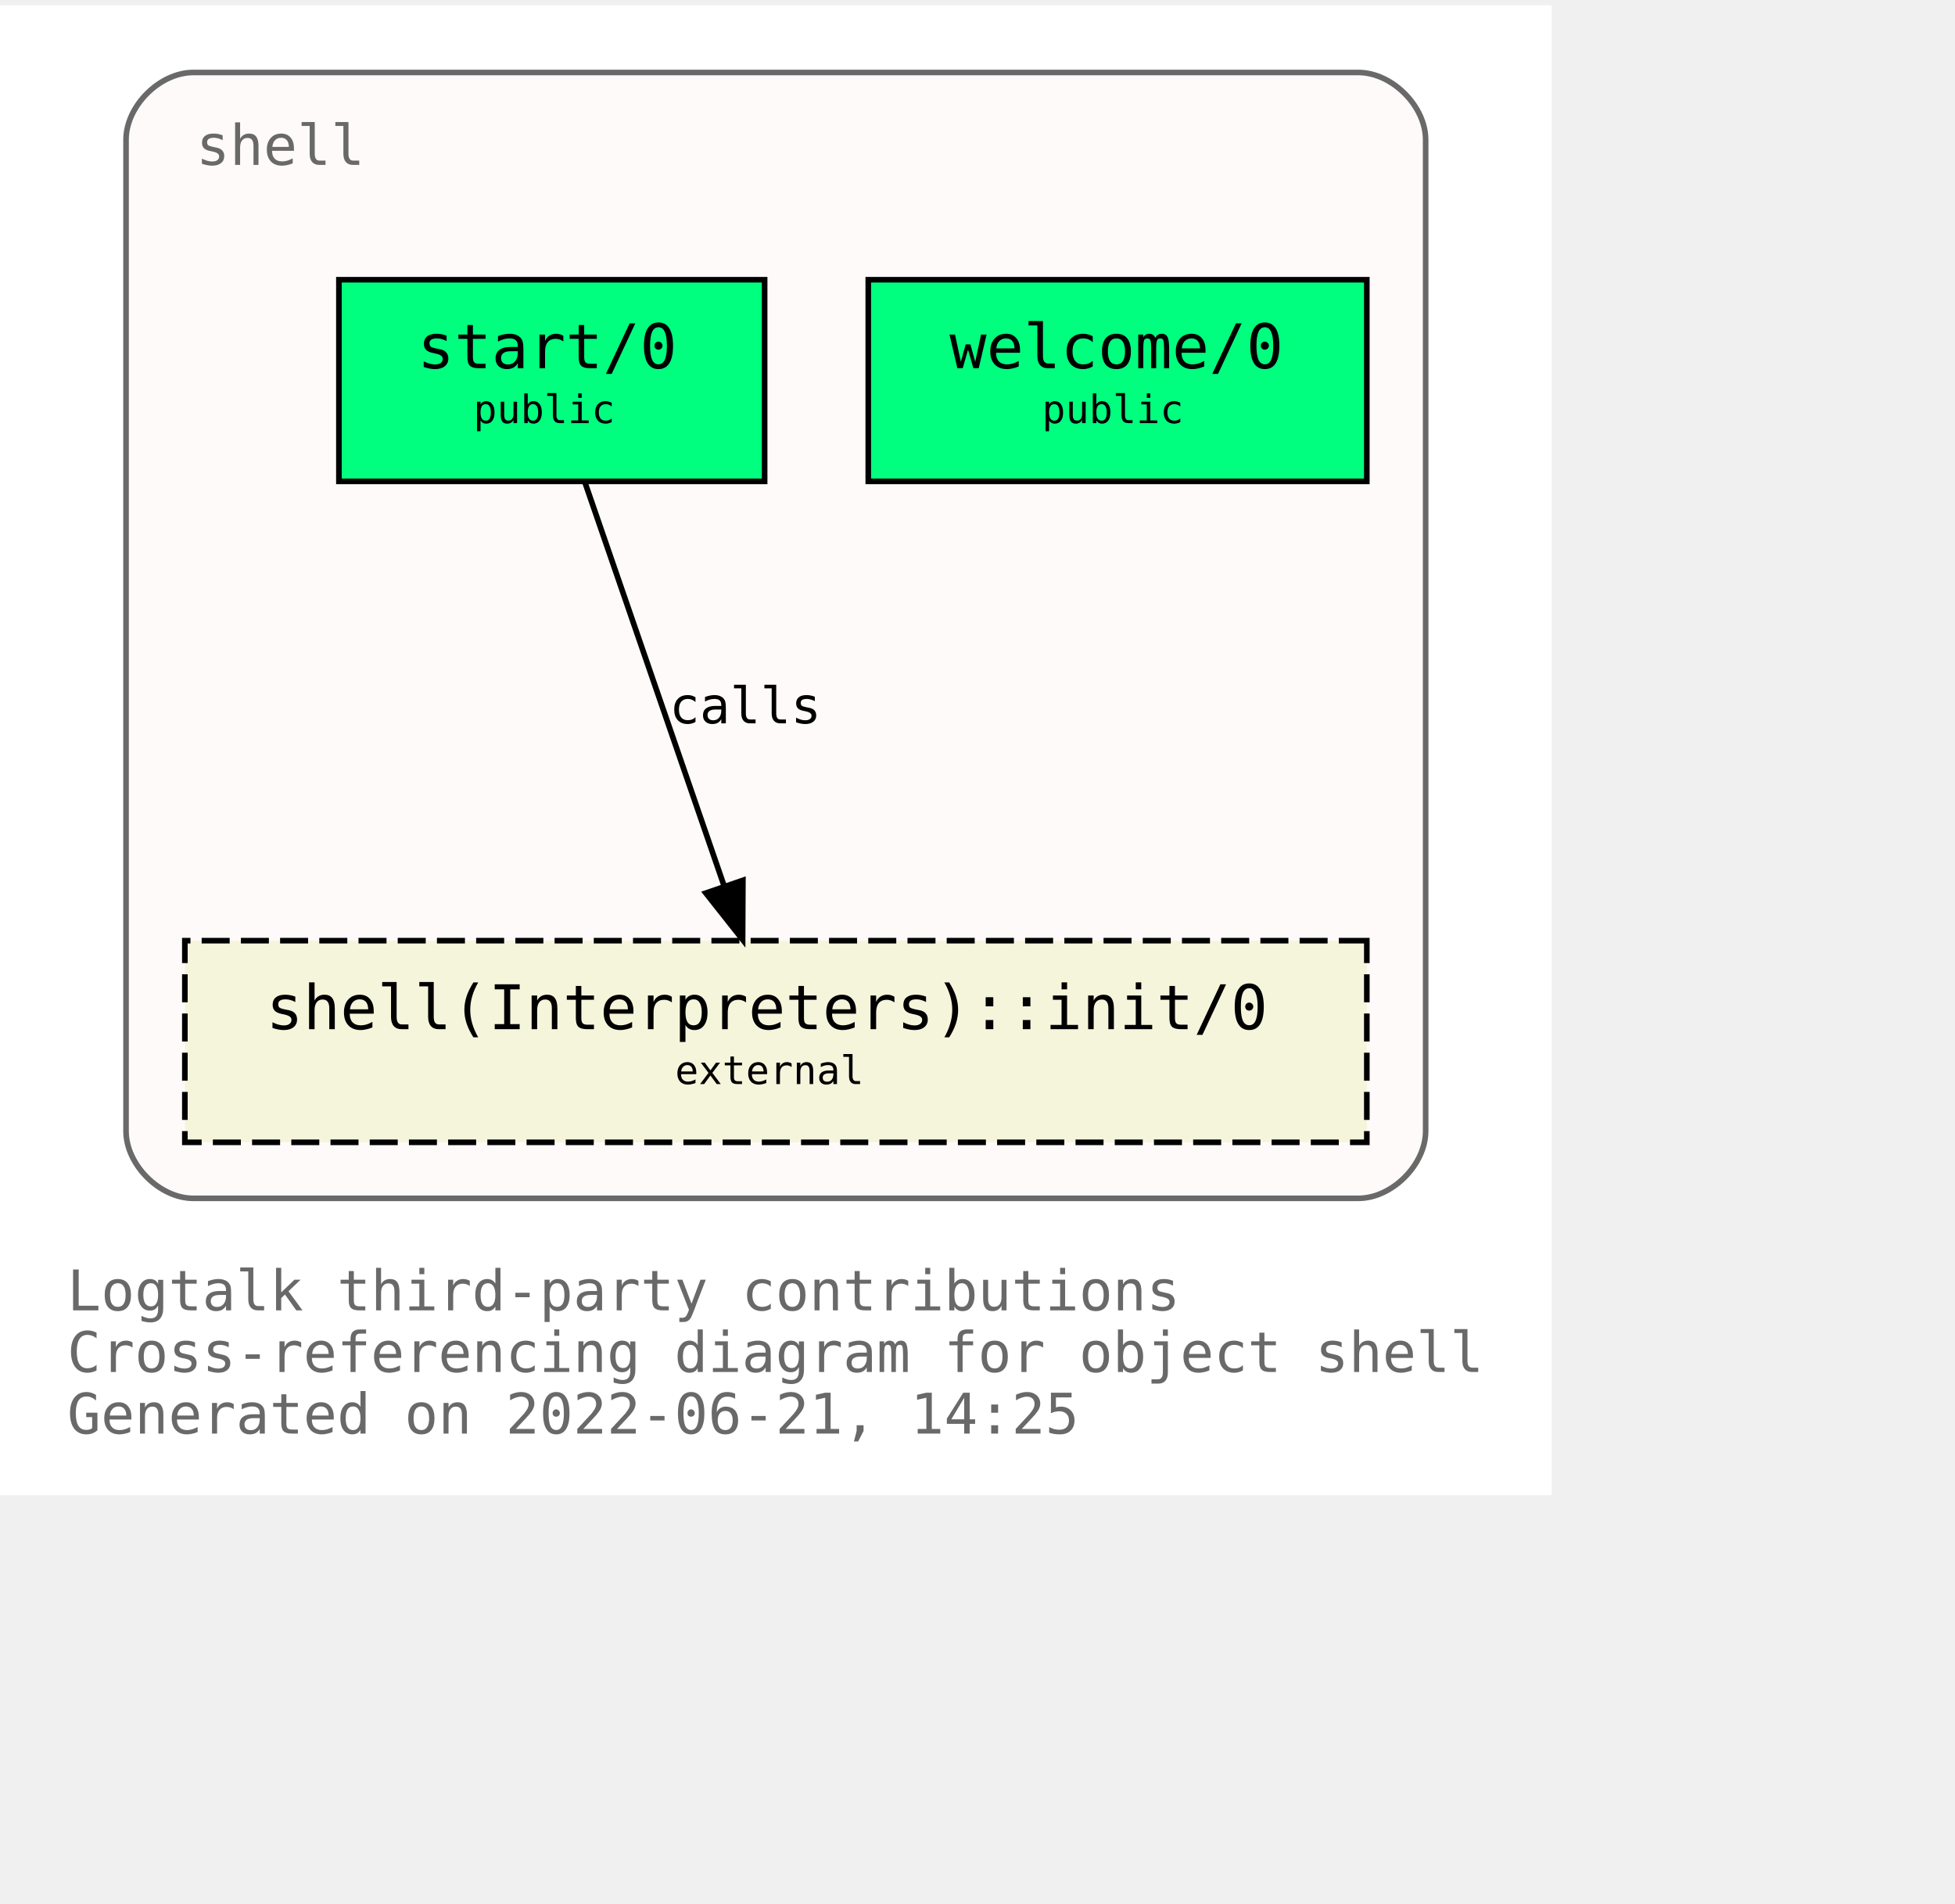
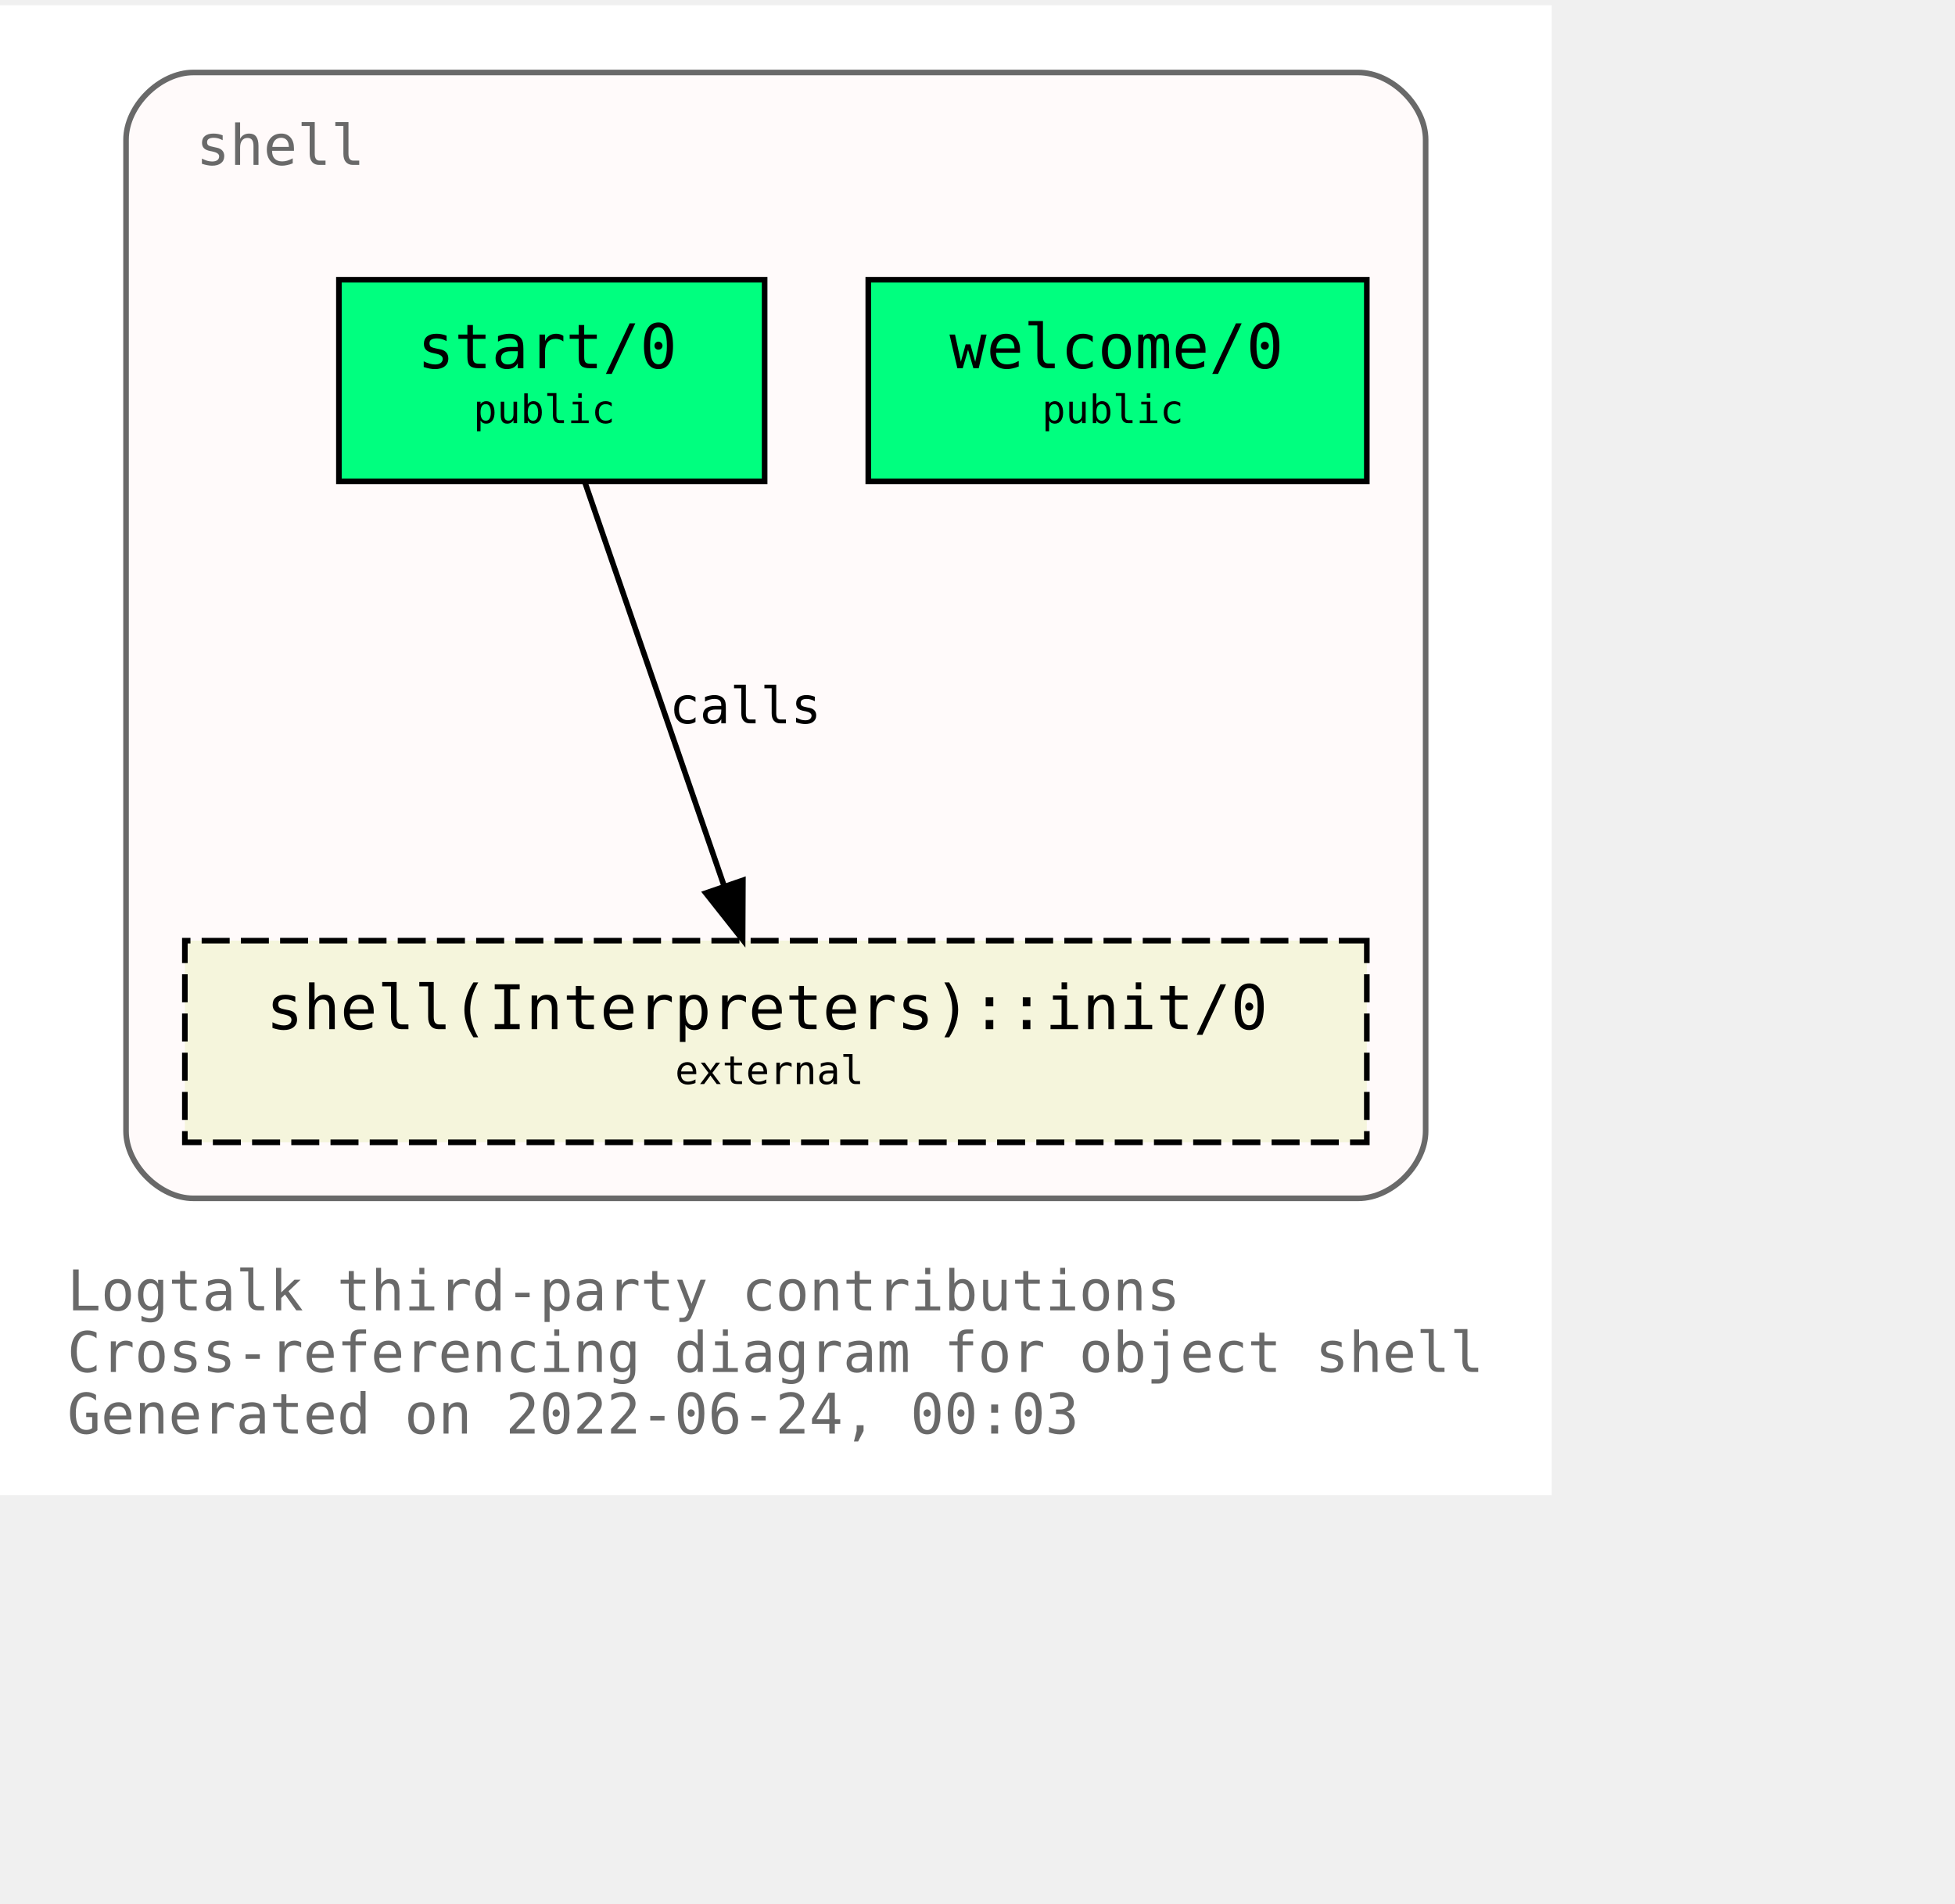
<svg xmlns="http://www.w3.org/2000/svg" xmlns:xlink="http://www.w3.org/1999/xlink" width="421pt" height="410pt" viewBox="72.00 72.00 349.00 338.00">
  <g id="graph0" class="graph" transform="scale(1 1) rotate(0) translate(76 334)">
    <polygon fill="white" stroke="transparent" points="-4,4 -4,-262 273,-262 273,4 -4,4" />
    <text text-anchor="start" x="8" y="-29" font-family="Monospace" font-size="10.00" fill="dimgray">Logtalk third-party contributions</text>
    <text text-anchor="start" x="8" y="-18" font-family="Monospace" font-size="10.00" fill="dimgray">Cross-referencing diagram for object shell</text>
-     <text text-anchor="start" x="8" y="-7" font-family="Monospace" font-size="10.00" fill="dimgray">Generated on 2022-06-21, 14:25</text>
+     <text text-anchor="start" x="8" y="-7" font-family="Monospace" font-size="10.00" fill="dimgray">Generated on 2022-06-24, 00:03</text>
    <g id="clust1" class="cluster">
      <g id="a_clust1">
        <a xlink:title="shell">
          <path fill="snow" stroke="dimgray" d="M30.5,-49C30.5,-49 238.5,-49 238.5,-49 244.5,-49 250.5,-55 250.5,-61 250.5,-61 250.5,-238 250.5,-238 250.5,-244 244.5,-250 238.5,-250 238.5,-250 30.5,-250 30.5,-250 24.5,-250 18.5,-244 18.5,-238 18.5,-238 18.5,-61 18.5,-61 18.5,-55 24.5,-49 30.5,-49" />
          <g id="a_clust1_0">
-             <a xlink:href="https://github.com/LogtalkDotOrg/logtalk3/tree/b364ac5c27a38a493325e03f615ff0c83bf660b4/contributions/verdi_neruda/shell.lgt" xlink:title="https://github.com/LogtalkDotOrg/logtalk3/tree/b364ac5c27a38a493325e03f615ff0c83bf660b4/contributions/verdi_neruda/shell.lgt">
+             <a xlink:href="https://github.com/LogtalkDotOrg/logtalk3/tree/d84338910e30a871ce7cab8ee79e99076e76a880/contributions/verdi_neruda/shell.lgt" xlink:title="https://github.com/LogtalkDotOrg/logtalk3/tree/d84338910e30a871ce7cab8ee79e99076e76a880/contributions/verdi_neruda/shell.lgt">
              <text text-anchor="start" x="31" y="-233.5" font-family="Monospace" font-size="10.00" fill="dimgray">shell</text>
            </a>
          </g>
        </a>
      </g>
    </g>
    <g id="node1" class="node">
      <g id="a_node1">
-         <a xlink:href="https://github.com/LogtalkDotOrg/logtalk3/tree/b364ac5c27a38a493325e03f615ff0c83bf660b4/contributions/verdi_neruda/shell.lgt#L341" xlink:title="https://github.com/LogtalkDotOrg/logtalk3/tree/b364ac5c27a38a493325e03f615ff0c83bf660b4/contributions/verdi_neruda/shell.lgt#L341">
+         <a xlink:href="https://github.com/LogtalkDotOrg/logtalk3/tree/d84338910e30a871ce7cab8ee79e99076e76a880/contributions/verdi_neruda/shell.lgt#L341" xlink:title="https://github.com/LogtalkDotOrg/logtalk3/tree/d84338910e30a871ce7cab8ee79e99076e76a880/contributions/verdi_neruda/shell.lgt#L341">
          <polygon fill="springgreen" stroke="black" points="240,-213 151,-213 151,-177 240,-177 240,-213" />
          <text text-anchor="start" x="159.5" y="-197.8" font-family="Monospace" font-size="9.00"> </text>
          <text text-anchor="start" x="165.5" y="-197.2" font-family="Monospace" font-size="11.00">welcome/0</text>
          <text text-anchor="start" x="226.5" y="-197.8" font-family="Monospace" font-size="9.00"> </text>
          <text text-anchor="start" x="159.5" y="-186.8" font-family="Monospace" font-size="9.00"> </text>
          <text text-anchor="start" x="182" y="-187.4" font-family="Monospace" font-size="7.00">public</text>
          <text text-anchor="start" x="226.5" y="-186.8" font-family="Monospace" font-size="9.00"> </text>
        </a>
      </g>
    </g>
    <g id="node2" class="node">
      <g id="a_node2">
-         <a xlink:href="https://github.com/LogtalkDotOrg/logtalk3/tree/b364ac5c27a38a493325e03f615ff0c83bf660b4/contributions/verdi_neruda/shell.lgt#L353" xlink:title="https://github.com/LogtalkDotOrg/logtalk3/tree/b364ac5c27a38a493325e03f615ff0c83bf660b4/contributions/verdi_neruda/shell.lgt#L353">
+         <a xlink:href="https://github.com/LogtalkDotOrg/logtalk3/tree/d84338910e30a871ce7cab8ee79e99076e76a880/contributions/verdi_neruda/shell.lgt#L353" xlink:title="https://github.com/LogtalkDotOrg/logtalk3/tree/d84338910e30a871ce7cab8ee79e99076e76a880/contributions/verdi_neruda/shell.lgt#L353">
          <polygon fill="springgreen" stroke="black" points="132.5,-213 56.5,-213 56.5,-177 132.5,-177 132.5,-213" />
          <text text-anchor="start" x="64.5" y="-197.8" font-family="Monospace" font-size="9.00"> </text>
          <text text-anchor="start" x="70.5" y="-197.2" font-family="Monospace" font-size="11.00">start/0</text>
          <text text-anchor="start" x="118.5" y="-197.8" font-family="Monospace" font-size="9.00"> </text>
          <text text-anchor="start" x="64.5" y="-186.8" font-family="Monospace" font-size="9.00"> </text>
          <text text-anchor="start" x="80.5" y="-187.4" font-family="Monospace" font-size="7.00">public</text>
          <text text-anchor="start" x="118.5" y="-186.8" font-family="Monospace" font-size="9.00"> </text>
        </a>
      </g>
    </g>
    <g id="node3" class="node">
      <g id="a_node3">
        <a xlink:href="https://logtalk.org/library/shell_1.html#init/0" xlink:title="https://logtalk.org/library/shell_1.html#init/0">
          <polygon fill="beige" stroke="black" stroke-dasharray="5,2" points="240,-95 29,-95 29,-59 240,-59 240,-95" />
          <text text-anchor="start" x="37.5" y="-79.8" font-family="Monospace" font-size="9.00"> </text>
          <text text-anchor="start" x="43.5" y="-79.2" font-family="Monospace" font-size="11.00">shell(Interpreters)::init/0</text>
          <text text-anchor="start" x="226.5" y="-79.8" font-family="Monospace" font-size="9.00"> </text>
          <text text-anchor="start" x="37.5" y="-68.8" font-family="Monospace" font-size="9.00"> </text>
          <text text-anchor="start" x="116.5" y="-69.4" font-family="Monospace" font-size="7.00">external</text>
          <text text-anchor="start" x="226.5" y="-68.8" font-family="Monospace" font-size="9.00"> </text>
        </a>
      </g>
    </g>
    <g id="edge1" class="edge">
      <g id="a_edge1">
-         <a xlink:href="https://github.com/LogtalkDotOrg/logtalk3/tree/b364ac5c27a38a493325e03f615ff0c83bf660b4/contributions/verdi_neruda/shell.lgt#L355" xlink:title="calls">
+         <a xlink:href="https://github.com/LogtalkDotOrg/logtalk3/tree/d84338910e30a871ce7cab8ee79e99076e76a880/contributions/verdi_neruda/shell.lgt#L355" xlink:title="calls">
          <path fill="none" stroke="black" d="M100.4,-176.88C106.96,-157.86 117.63,-126.91 125.29,-104.7" />
          <polygon fill="black" stroke="black" points="128.62,-105.78 128.57,-95.19 122,-103.5 128.62,-105.78" />
        </a>
      </g>
      <g id="a_edge1-label">
-         <a xlink:href="https://github.com/LogtalkDotOrg/logtalk3/tree/b364ac5c27a38a493325e03f615ff0c83bf660b4/contributions/verdi_neruda/shell.lgt#L355" xlink:title="https://github.com/LogtalkDotOrg/logtalk3/tree/b364ac5c27a38a493325e03f615ff0c83bf660b4/contributions/verdi_neruda/shell.lgt#L355">
+         <a xlink:href="https://github.com/LogtalkDotOrg/logtalk3/tree/d84338910e30a871ce7cab8ee79e99076e76a880/contributions/verdi_neruda/shell.lgt#L355" xlink:title="https://github.com/LogtalkDotOrg/logtalk3/tree/d84338910e30a871ce7cab8ee79e99076e76a880/contributions/verdi_neruda/shell.lgt#L355">
          <text text-anchor="start" x="115.5" y="-133.8" font-family="Monospace" font-size="9.00">calls</text>
        </a>
      </g>
    </g>
  </g>
</svg>
